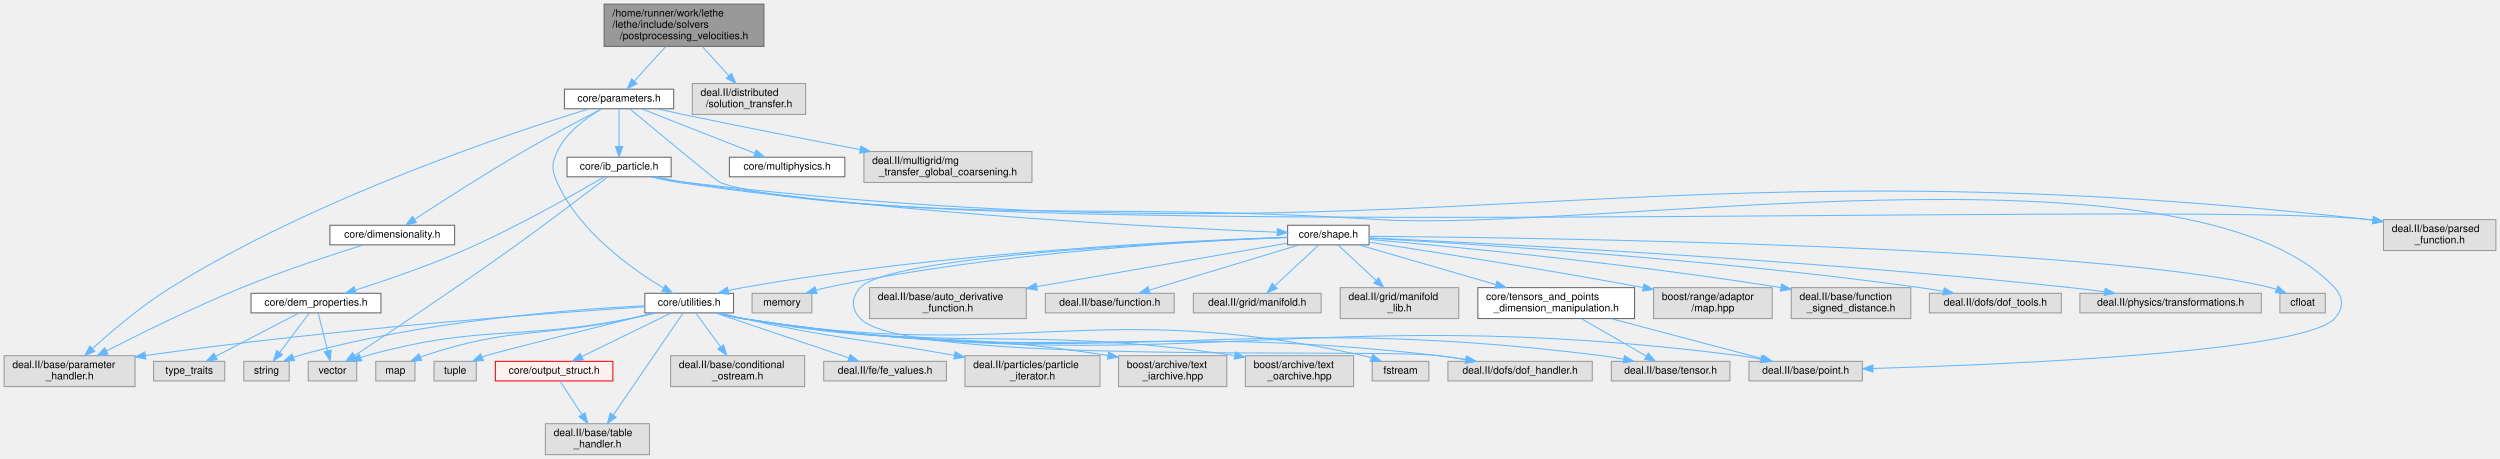
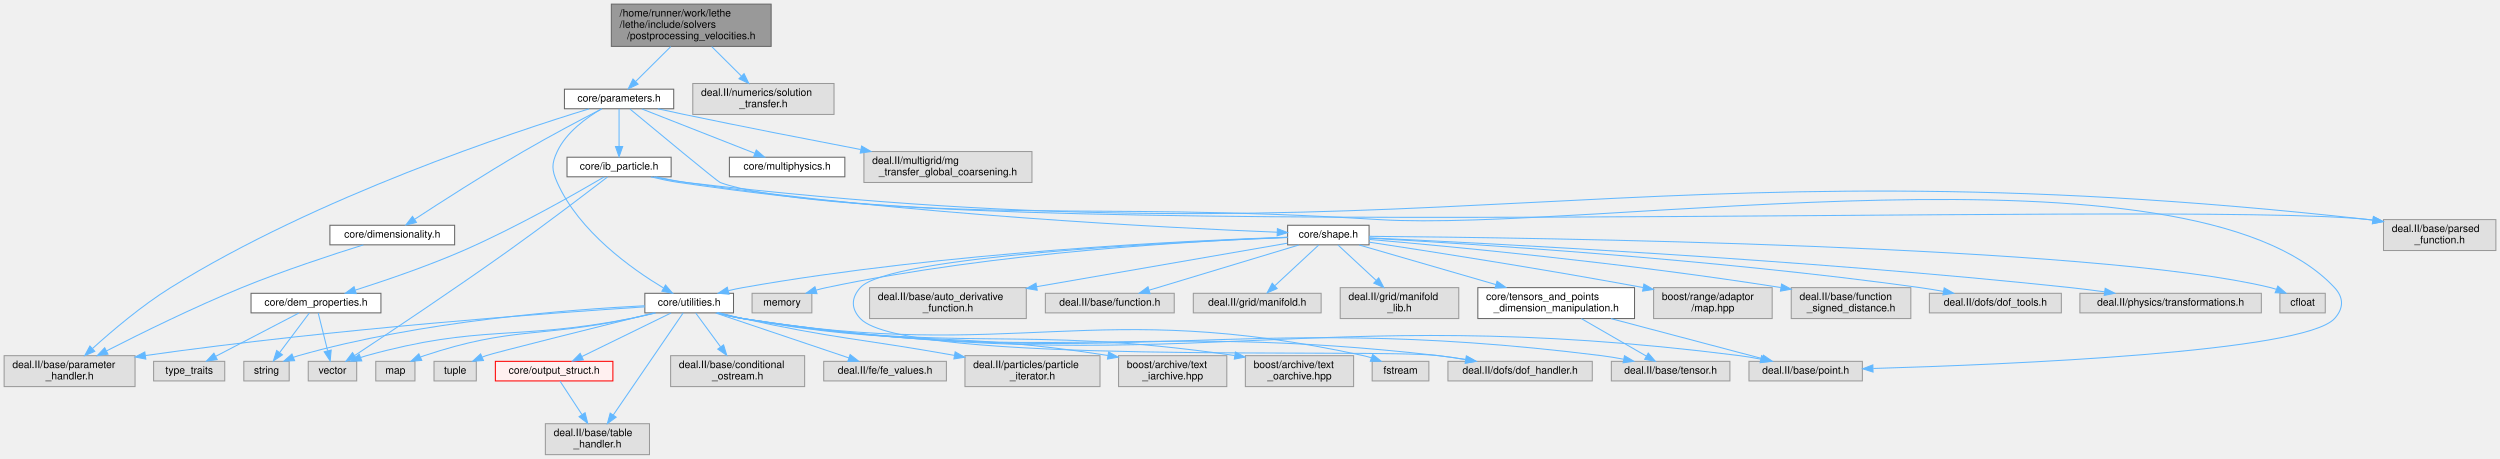
<svg xmlns="http://www.w3.org/2000/svg" xmlns:xlink="http://www.w3.org/1999/xlink" width="2425pt" height="445pt" viewBox="0.00 0.00 2425.00 445.00">
  <g id="graph0" class="graph" transform="scale(1 1) rotate(0) translate(4 441)">
    <g id="Node000001" class="node">
      <g id="a_Node000001">
        <a xlink:title=" ">
-           <polygon fill="#999999" stroke="#666666" points="737,-437 582,-437 582,-396 737,-396 737,-437" />
-           <text text-anchor="start" x="590" y="-425" font-family="Helvetica,sans-Serif" font-size="10.00">/home/runner/work/lethe</text>
-           <text text-anchor="start" x="590" y="-414" font-family="Helvetica,sans-Serif" font-size="10.00">/lethe/include/solvers</text>
-           <text text-anchor="middle" x="659.5" y="-403" font-family="Helvetica,sans-Serif" font-size="10.00">/postprocessing_velocities.h</text>
+           <polygon fill="#999999" stroke="#666666" points="744,-437 589,-437 589,-396 744,-396 744,-437" />
+           <text text-anchor="start" x="597" y="-425" font-family="Helvetica,sans-Serif" font-size="10.00">/home/runner/work/lethe</text>
+           <text text-anchor="start" x="597" y="-414" font-family="Helvetica,sans-Serif" font-size="10.00">/lethe/include/solvers</text>
+           <text text-anchor="middle" x="666.5" y="-403" font-family="Helvetica,sans-Serif" font-size="10.00">/postprocessing_velocities.h</text>
        </a>
      </g>
    </g>
    <g id="Node000002" class="node">
      <g id="a_Node000002">
        <a xlink:href="parameters_8h.html" target="_top" xlink:title=" ">
          <polygon fill="white" stroke="#666666" points="649.5,-354.5 543.5,-354.5 543.5,-335.5 649.5,-335.5 649.5,-354.5" />
          <text text-anchor="middle" x="596.5" y="-342.5" font-family="Helvetica,sans-Serif" font-size="10.00">core/parameters.h</text>
        </a>
      </g>
    </g>
    <g id="edge1_Node000001_Node000002" class="edge">
      <g id="a_edge1_Node000001_Node000002">
        <a xlink:title=" ">
-           <path fill="none" stroke="#63b8ff" d="M641.62,-395.77C632.07,-385.24 620.45,-372.42 611.4,-362.43" />
-           <polygon fill="#63b8ff" stroke="#63b8ff" points="613.8,-359.88 604.49,-354.82 608.62,-364.58 613.8,-359.88" />
+           <path fill="none" stroke="#63b8ff" d="M646.63,-395.77C635.91,-385.13 622.85,-372.16 612.75,-362.13" />
+           <polygon fill="#63b8ff" stroke="#63b8ff" points="614.95,-359.38 605.38,-354.82 610.01,-364.35 614.95,-359.38" />
        </a>
      </g>
    </g>
    <g id="Node000040" class="node">
      <g id="a_Node000040">
        <a xlink:title=" ">
-           <polygon fill="#e0e0e0" stroke="#999999" points="777.5,-360 667.5,-360 667.5,-330 777.5,-330 777.5,-360" />
-           <text text-anchor="start" x="675.5" y="-348" font-family="Helvetica,sans-Serif" font-size="10.00">deal.II/distributed</text>
-           <text text-anchor="middle" x="722.5" y="-337" font-family="Helvetica,sans-Serif" font-size="10.00">/solution_transfer.h</text>
+           <polygon fill="#e0e0e0" stroke="#999999" points="805,-360 668,-360 668,-330 805,-330 805,-360" />
+           <text text-anchor="start" x="676" y="-348" font-family="Helvetica,sans-Serif" font-size="10.00">deal.II/numerics/solution</text>
+           <text text-anchor="middle" x="736.5" y="-337" font-family="Helvetica,sans-Serif" font-size="10.00">_transfer.h</text>
        </a>
      </g>
    </g>
    <g id="edge50_Node000001_Node000040" class="edge">
      <g id="a_edge50_Node000001_Node000040">
        <a xlink:title=" ">
-           <path fill="none" stroke="#63b8ff" d="M677.38,-395.77C685.38,-386.95 694.81,-376.54 702.99,-367.53" />
-           <polygon fill="#63b8ff" stroke="#63b8ff" points="705.65,-369.8 709.77,-360.04 700.47,-365.1 705.65,-369.8" />
+           <path fill="none" stroke="#63b8ff" d="M686.37,-395.77C695.34,-386.87 705.95,-376.33 715.09,-367.25" />
+           <polygon fill="#63b8ff" stroke="#63b8ff" points="717.73,-369.57 722.36,-360.04 712.8,-364.6 717.73,-369.57" />
        </a>
      </g>
    </g>
    <g id="Node000003" class="node">
      <g id="a_Node000003">
        <a xlink:href="dimensionality_8h.html" target="_top" xlink:title=" ">
          <polygon fill="white" stroke="#666666" points="437,-222.5 316,-222.5 316,-203.5 437,-203.5 437,-222.5" />
          <text text-anchor="middle" x="376.5" y="-210.5" font-family="Helvetica,sans-Serif" font-size="10.00">core/dimensionality.h</text>
        </a>
      </g>
    </g>
    <g id="edge2_Node000002_Node000003" class="edge">
      <g id="a_edge2_Node000002_Node000003">
        <a xlink:title=" ">
          <path fill="none" stroke="#63b8ff" d="M579.85,-335.49C561.09,-325.8 529.79,-309.32 503.5,-294 465.8,-272.03 423.09,-244.58 398.05,-228.21" />
          <polygon fill="#63b8ff" stroke="#63b8ff" points="399.94,-225.27 389.66,-222.71 396.11,-231.12 399.94,-225.27" />
        </a>
      </g>
    </g>
    <g id="Node000004" class="node">
      <g id="a_Node000004">
        <a xlink:title=" ">
          <polygon fill="#e0e0e0" stroke="#999999" points="127,-96 0,-96 0,-66 127,-66 127,-96" />
          <text text-anchor="start" x="8" y="-84" font-family="Helvetica,sans-Serif" font-size="10.00">deal.II/base/parameter</text>
          <text text-anchor="middle" x="63.5" y="-73" font-family="Helvetica,sans-Serif" font-size="10.00">_handler.h</text>
        </a>
      </g>
    </g>
    <g id="edge47_Node000002_Node000004" class="edge">
      <g id="a_edge47_Node000002_Node000004">
        <a xlink:title=" ">
          <path fill="none" stroke="#63b8ff" d="M567.5,-335.44C495.34,-313.41 303.3,-250.22 161.5,-162 133.6,-144.64 104.83,-120.24 85.75,-102.97" />
          <polygon fill="#63b8ff" stroke="#63b8ff" points="87.93,-100.22 78.19,-96.04 83.2,-105.38 87.93,-100.22" />
        </a>
      </g>
    </g>
    <g id="Node000005" class="node">
      <g id="a_Node000005">
        <a xlink:href="ib__particle_8h.html" target="_top" xlink:title=" ">
          <polygon fill="white" stroke="#666666" points="647,-288.5 546,-288.5 546,-269.5 647,-269.5 647,-288.5" />
          <text text-anchor="middle" x="596.5" y="-276.5" font-family="Helvetica,sans-Serif" font-size="10.00">core/ib_particle.h</text>
        </a>
      </g>
    </g>
    <g id="edge4_Node000002_Node000005" class="edge">
      <g id="a_edge4_Node000002_Node000005">
        <a xlink:title=" ">
          <path fill="none" stroke="#63b8ff" d="M596.5,-335.37C596.5,-326.16 596.5,-311.29 596.5,-299.27" />
          <polygon fill="#63b8ff" stroke="#63b8ff" points="600,-298.91 596.5,-288.91 593,-298.91 600,-298.91" />
        </a>
      </g>
    </g>
    <g id="Node000014" class="node">
      <g id="a_Node000014">
        <a xlink:href="core_2utilities_8h.html" target="_top" xlink:title=" ">
          <polygon fill="white" stroke="#666666" points="707.5,-156.5 621.5,-156.5 621.5,-137.5 707.5,-137.5 707.5,-156.5" />
          <text text-anchor="middle" x="664.5" y="-144.5" font-family="Helvetica,sans-Serif" font-size="10.00">core/utilities.h</text>
        </a>
      </g>
    </g>
    <g id="edge46_Node000002_Node000014" class="edge">
      <g id="a_edge46_Node000002_Node000014">
        <a xlink:title=" ">
          <path fill="none" stroke="#63b8ff" d="M579.45,-335.35C565.01,-326.98 545.3,-312.79 536.5,-294 530.84,-281.93 531.1,-276.19 536.5,-264 557.54,-216.54 608.64,-180.23 639.54,-161.69" />
          <polygon fill="#63b8ff" stroke="#63b8ff" points="641.55,-164.57 648.42,-156.51 638.02,-158.52 641.55,-164.57" />
        </a>
      </g>
    </g>
    <g id="Node000037" class="node">
      <g id="a_Node000037">
        <a xlink:title=" ">
          <polygon fill="#e0e0e0" stroke="#999999" points="2417,-228 2308,-228 2308,-198 2417,-198 2417,-228" />
          <text text-anchor="start" x="2316" y="-216" font-family="Helvetica,sans-Serif" font-size="10.00">deal.II/base/parsed</text>
          <text text-anchor="middle" x="2362.5" y="-205" font-family="Helvetica,sans-Serif" font-size="10.00">_function.h</text>
        </a>
      </g>
    </g>
    <g id="edge48_Node000002_Node000037" class="edge">
      <g id="a_edge48_Node000002_Node000037">
        <a xlink:title=" ">
          <path fill="none" stroke="#63b8ff" d="M607.03,-335.26C631.8,-314.7 691.89,-264.96 694.5,-264 861.22,-202.47 2116.89,-247.75 2293.5,-228 2294.8,-227.85 2296.11,-227.7 2297.43,-227.53" />
          <polygon fill="#63b8ff" stroke="#63b8ff" points="2298.26,-230.94 2307.65,-226.04 2297.25,-224.02 2298.26,-230.94" />
        </a>
      </g>
    </g>
    <g id="Node000038" class="node">
      <g id="a_Node000038">
        <a xlink:href="multiphysics_8h.html" target="_top" xlink:title="Identifiers for multiphysics modules and their solution fields.">
          <polygon fill="white" stroke="#666666" points="815.5,-288.5 703.5,-288.5 703.5,-269.5 815.5,-269.5 815.5,-288.5" />
          <text text-anchor="middle" x="759.5" y="-276.5" font-family="Helvetica,sans-Serif" font-size="10.00">core/multiphysics.h</text>
        </a>
      </g>
    </g>
    <g id="edge45_Node000002_Node000038" class="edge">
      <g id="a_edge45_Node000002_Node000038">
        <a xlink:title=" ">
          <path fill="none" stroke="#63b8ff" d="M618.48,-335.37C646.75,-324.27 696.04,-304.92 728.21,-292.28" />
          <polygon fill="#63b8ff" stroke="#63b8ff" points="729.58,-295.51 737.61,-288.6 727.02,-288.99 729.58,-295.51" />
        </a>
      </g>
    </g>
    <g id="Node000039" class="node">
      <g id="a_Node000039">
        <a xlink:title=" ">
          <polygon fill="#e0e0e0" stroke="#999999" points="997,-294 834,-294 834,-264 997,-264 997,-294" />
          <text text-anchor="start" x="842" y="-282" font-family="Helvetica,sans-Serif" font-size="10.00">deal.II/multigrid/mg</text>
          <text text-anchor="middle" x="915.5" y="-271" font-family="Helvetica,sans-Serif" font-size="10.00">_transfer_global_coarsening.h</text>
        </a>
      </g>
    </g>
    <g id="edge49_Node000002_Node000039" class="edge">
      <g id="a_edge49_Node000002_Node000039">
        <a xlink:title=" ">
-           <path fill="none" stroke="#63b8ff" d="M633.51,-335.45C641.73,-333.61 650.4,-331.7 658.5,-330 715.74,-317.97 780.36,-305.4 830.49,-295.88" />
-           <polygon fill="#63b8ff" stroke="#63b8ff" points="831.14,-299.32 840.32,-294.01 829.84,-292.44 831.14,-299.32" />
+           <path fill="none" stroke="#63b8ff" d="M634.11,-335.48C642.46,-333.63 651.27,-331.72 659.5,-330 716.52,-318.1 780.88,-305.53 830.8,-295.97" />
+           <polygon fill="#63b8ff" stroke="#63b8ff" points="831.74,-299.36 840.9,-294.04 830.42,-292.48 831.74,-299.36" />
        </a>
      </g>
    </g>
    <g id="edge3_Node000003_Node000004" class="edge">
      <g id="a_edge3_Node000003_Node000004">
        <a xlink:title=" ">
          <path fill="none" stroke="#63b8ff" d="M348.42,-203.46C318.76,-194.19 270.8,-178.49 230.5,-162 184.26,-143.08 132.63,-117.66 99.18,-100.59" />
          <polygon fill="#63b8ff" stroke="#63b8ff" points="100.75,-97.46 90.25,-96.01 97.55,-103.69 100.75,-97.46" />
        </a>
      </g>
    </g>
    <g id="Node000006" class="node">
      <g id="a_Node000006">
        <a xlink:href="dem__properties_8h.html" target="_top" xlink:title="DEM particle property definitions and output name management.">
          <polygon fill="white" stroke="#666666" points="365.5,-156.5 239.5,-156.5 239.5,-137.5 365.5,-137.5 365.5,-156.5" />
          <text text-anchor="middle" x="302.5" y="-144.5" font-family="Helvetica,sans-Serif" font-size="10.00">core/dem_properties.h</text>
        </a>
      </g>
    </g>
    <g id="edge5_Node000005_Node000006" class="edge">
      <g id="a_edge5_Node000005_Node000006">
        <a xlink:title=" ">
          <path fill="none" stroke="#63b8ff" d="M581.87,-269.29C555.31,-253.7 497.16,-220.56 445.5,-198 410.79,-182.84 369.87,-168.91 340.72,-159.63" />
          <polygon fill="#63b8ff" stroke="#63b8ff" points="341.52,-156.21 330.93,-156.54 339.42,-162.89 341.52,-156.21" />
        </a>
      </g>
    </g>
    <g id="Node000009" class="node">
      <g id="a_Node000009">
        <a xlink:title=" ">
          <polygon fill="#e0e0e0" stroke="#999999" points="342,-90.5 295,-90.5 295,-71.5 342,-71.5 342,-90.5" />
          <text text-anchor="middle" x="318.5" y="-78.5" font-family="Helvetica,sans-Serif" font-size="10.00">vector</text>
        </a>
      </g>
    </g>
    <g id="edge44_Node000005_Node000009" class="edge">
      <g id="a_edge44_Node000005_Node000009">
        <a xlink:title=" ">
          <path fill="none" stroke="#63b8ff" d="M585.38,-269.42C566.07,-254.59 525.01,-223.3 489.5,-198 436.58,-160.3 372.95,-117.88 340.25,-96.29" />
          <polygon fill="#63b8ff" stroke="#63b8ff" points="341.79,-93.11 331.51,-90.53 337.93,-98.96 341.79,-93.11" />
        </a>
      </g>
    </g>
    <g id="Node000010" class="node">
      <g id="a_Node000010">
        <a xlink:href="shape_8h.html" target="_top" xlink:title=" ">
          <polygon fill="white" stroke="#666666" points="1324,-222.5 1245,-222.5 1245,-203.5 1324,-203.5 1324,-222.5" />
          <text text-anchor="middle" x="1284.5" y="-210.5" font-family="Helvetica,sans-Serif" font-size="10.00">core/shape.h</text>
        </a>
      </g>
    </g>
    <g id="edge9_Node000005_Node000010" class="edge">
      <g id="a_edge9_Node000005_Node000010">
        <a xlink:title=" ">
          <path fill="none" stroke="#63b8ff" d="M632.11,-269.44C641.61,-267.4 651.91,-265.41 661.5,-264 873.44,-232.81 1129.01,-219.99 1234.87,-215.76" />
          <polygon fill="#63b8ff" stroke="#63b8ff" points="1235.08,-219.25 1244.94,-215.36 1234.81,-212.26 1235.08,-219.25" />
        </a>
      </g>
    </g>
    <g id="Node000012" class="node">
      <g id="a_Node000012">
        <a xlink:title=" ">
          <polygon fill="#e0e0e0" stroke="#999999" points="1802.5,-90.5 1692.5,-90.5 1692.5,-71.5 1802.5,-71.5 1802.5,-90.5" />
          <text text-anchor="middle" x="1747.5" y="-78.5" font-family="Helvetica,sans-Serif" font-size="10.00">deal.II/base/point.h</text>
        </a>
      </g>
    </g>
    <g id="edge43_Node000005_Node000012" class="edge">
      <g id="a_edge43_Node000005_Node000012">
        <a xlink:title=" ">
          <path fill="none" stroke="#63b8ff" d="M627.3,-269.45C636.03,-267.34 645.58,-265.3 654.5,-264 953.53,-220.36 1031.88,-246.73 1333.5,-228 1539.62,-215.2 2119.75,-313.13 2260.5,-162 2269.59,-152.24 2269.46,-141.87 2260.5,-132 2230.97,-99.45 1944.72,-87.42 1813.11,-83.58" />
          <polygon fill="#63b8ff" stroke="#63b8ff" points="1812.86,-80.07 1802.76,-83.28 1812.66,-87.06 1812.86,-80.07" />
        </a>
      </g>
    </g>
    <g id="edge42_Node000005_Node000037" class="edge">
      <g id="a_edge42_Node000005_Node000037">
        <a xlink:title=" ">
          <path fill="none" stroke="#63b8ff" d="M630.37,-269.43C640.33,-267.26 651.3,-265.2 661.5,-264 1382.04,-179.24 1572.46,-308.45 2293.5,-228 2294.8,-227.86 2296.11,-227.7 2297.43,-227.53" />
          <polygon fill="#63b8ff" stroke="#63b8ff" points="2298.26,-230.95 2307.65,-226.05 2297.25,-224.02 2298.26,-230.95" />
        </a>
      </g>
    </g>
    <g id="Node000007" class="node">
      <g id="a_Node000007">
        <a xlink:title=" ">
          <polygon fill="#e0e0e0" stroke="#999999" points="276.5,-90.5 232.5,-90.5 232.5,-71.5 276.5,-71.5 276.5,-90.5" />
          <text text-anchor="middle" x="254.5" y="-78.5" font-family="Helvetica,sans-Serif" font-size="10.00">string</text>
        </a>
      </g>
    </g>
    <g id="edge6_Node000006_Node000007" class="edge">
      <g id="a_edge6_Node000006_Node000007">
        <a xlink:title=" ">
          <path fill="none" stroke="#63b8ff" d="M296.03,-137.37C288.7,-127.59 276.57,-111.42 267.31,-99.08" />
          <polygon fill="#63b8ff" stroke="#63b8ff" points="269.98,-96.81 261.18,-90.91 264.38,-101.01 269.98,-96.81" />
        </a>
      </g>
    </g>
    <g id="Node000008" class="node">
      <g id="a_Node000008">
        <a xlink:title=" ">
          <polygon fill="#e0e0e0" stroke="#999999" points="214,-90.5 145,-90.5 145,-71.5 214,-71.5 214,-90.5" />
          <text text-anchor="middle" x="179.5" y="-78.5" font-family="Helvetica,sans-Serif" font-size="10.00">type_traits</text>
        </a>
      </g>
    </g>
    <g id="edge7_Node000006_Node000008" class="edge">
      <g id="a_edge7_Node000006_Node000008">
        <a xlink:title=" ">
          <path fill="none" stroke="#63b8ff" d="M285.91,-137.37C265.19,-126.59 229.5,-108.02 205.22,-95.38" />
          <polygon fill="#63b8ff" stroke="#63b8ff" points="206.7,-92.21 196.22,-90.7 203.47,-98.42 206.7,-92.21" />
        </a>
      </g>
    </g>
    <g id="edge8_Node000006_Node000009" class="edge">
      <g id="a_edge8_Node000006_Node000009">
        <a xlink:title=" ">
          <path fill="none" stroke="#63b8ff" d="M304.66,-137.37C306.98,-128.07 310.76,-112.98 313.78,-100.9" />
          <polygon fill="#63b8ff" stroke="#63b8ff" points="317.24,-101.46 316.27,-90.91 310.45,-99.76 317.24,-101.46" />
        </a>
      </g>
    </g>
    <g id="Node000011" class="node">
      <g id="a_Node000011">
        <a xlink:href="tensors__and__points__dimension__manipulation_8h.html" target="_top" xlink:title=" ">
          <polygon fill="white" stroke="#666666" points="1581.5,-162 1429.5,-162 1429.5,-132 1581.5,-132 1581.5,-162" />
          <text text-anchor="start" x="1437.5" y="-150" font-family="Helvetica,sans-Serif" font-size="10.00">core/tensors_and_points</text>
          <text text-anchor="middle" x="1505.5" y="-139" font-family="Helvetica,sans-Serif" font-size="10.00">_dimension_manipulation.h</text>
        </a>
      </g>
    </g>
    <g id="edge10_Node000010_Node000011" class="edge">
      <g id="a_edge10_Node000010_Node000011">
        <a xlink:title=" ">
          <path fill="none" stroke="#63b8ff" d="M1314.31,-203.37C1348.19,-193.56 1404.33,-177.3 1447.04,-164.93" />
          <polygon fill="#63b8ff" stroke="#63b8ff" points="1448.13,-168.26 1456.76,-162.12 1446.18,-161.54 1448.13,-168.26" />
        </a>
      </g>
    </g>
    <g id="edge13_Node000010_Node000014" class="edge">
      <g id="a_edge13_Node000010_Node000014">
        <a xlink:title=" ">
          <path fill="none" stroke="#63b8ff" d="M1244.94,-210.9C1152.03,-207.8 912.91,-196.81 716.5,-162 711.98,-161.2 707.27,-160.19 702.63,-159.08" />
          <polygon fill="#63b8ff" stroke="#63b8ff" points="703.19,-155.61 692.63,-156.54 701.46,-162.4 703.19,-155.61" />
        </a>
      </g>
    </g>
    <g id="Node000019" class="node">
      <g id="a_Node000019">
        <a xlink:title=" ">
          <polygon fill="#e0e0e0" stroke="#999999" points="1540.5,-90.5 1400.5,-90.5 1400.5,-71.5 1540.5,-71.5 1540.5,-90.5" />
          <text text-anchor="middle" x="1470.5" y="-78.5" font-family="Helvetica,sans-Serif" font-size="10.00">deal.II/dofs/dof_handler.h</text>
        </a>
      </g>
    </g>
    <g id="edge37_Node000010_Node000019" class="edge">
      <g id="a_edge37_Node000010_Node000019">
        <a xlink:title=" ">
          <path fill="none" stroke="#63b8ff" d="M1244.74,-210.6C1139.17,-206.46 857.95,-192.64 830.5,-162 821.6,-152.07 821.38,-141.73 830.5,-132 873.23,-86.44 1329.49,-103.46 1391.5,-96 1399.95,-94.98 1408.86,-93.65 1417.54,-92.22" />
          <polygon fill="#63b8ff" stroke="#63b8ff" points="1418.31,-95.64 1427.58,-90.5 1417.13,-88.74 1418.31,-95.64" />
        </a>
      </g>
    </g>
    <g id="Node000027" class="node">
      <g id="a_Node000027">
        <a xlink:title=" ">
          <polygon fill="#e0e0e0" stroke="#999999" points="991.5,-162 839.5,-162 839.5,-132 991.5,-132 991.5,-162" />
          <text text-anchor="start" x="847.5" y="-150" font-family="Helvetica,sans-Serif" font-size="10.00">deal.II/base/auto_derivative</text>
          <text text-anchor="middle" x="915.5" y="-139" font-family="Helvetica,sans-Serif" font-size="10.00">_function.h</text>
        </a>
      </g>
    </g>
    <g id="edge31_Node000010_Node000027" class="edge">
      <g id="a_edge31_Node000010_Node000027">
        <a xlink:title=" ">
          <path fill="none" stroke="#63b8ff" d="M1244.66,-205.09C1186.87,-195.07 1078.35,-176.25 1001.74,-162.96" />
          <polygon fill="#63b8ff" stroke="#63b8ff" points="1002.08,-159.46 991.62,-161.2 1000.88,-166.36 1002.08,-159.46" />
        </a>
      </g>
    </g>
    <g id="Node000028" class="node">
      <g id="a_Node000028">
        <a xlink:title=" ">
          <polygon fill="#e0e0e0" stroke="#999999" points="1135,-156.5 1010,-156.5 1010,-137.5 1135,-137.5 1135,-156.5" />
          <text text-anchor="middle" x="1072.5" y="-144.5" font-family="Helvetica,sans-Serif" font-size="10.00">deal.II/base/function.h</text>
        </a>
      </g>
    </g>
    <g id="edge32_Node000010_Node000028" class="edge">
      <g id="a_edge32_Node000010_Node000028">
        <a xlink:title=" ">
          <path fill="none" stroke="#63b8ff" d="M1255.91,-203.37C1218.42,-192.05 1152.54,-172.16 1110.78,-159.56" />
          <polygon fill="#63b8ff" stroke="#63b8ff" points="1111.56,-156.14 1100.98,-156.6 1109.54,-162.84 1111.56,-156.14" />
        </a>
      </g>
    </g>
    <g id="Node000029" class="node">
      <g id="a_Node000029">
        <a xlink:title=" ">
          <polygon fill="#e0e0e0" stroke="#999999" points="1277.5,-156.5 1153.5,-156.5 1153.5,-137.5 1277.5,-137.5 1277.5,-156.5" />
          <text text-anchor="middle" x="1215.5" y="-144.5" font-family="Helvetica,sans-Serif" font-size="10.00">deal.II/grid/manifold.h</text>
        </a>
      </g>
    </g>
    <g id="edge33_Node000010_Node000029" class="edge">
      <g id="a_edge33_Node000010_Node000029">
        <a xlink:title=" ">
          <path fill="none" stroke="#63b8ff" d="M1275.19,-203.37C1264.35,-193.31 1246.2,-176.48 1232.76,-164.01" />
          <polygon fill="#63b8ff" stroke="#63b8ff" points="1234.81,-161.14 1225.1,-156.91 1230.05,-166.27 1234.81,-161.14" />
        </a>
      </g>
    </g>
    <g id="Node000030" class="node">
      <g id="a_Node000030">
        <a xlink:title=" ">
          <polygon fill="#e0e0e0" stroke="#999999" points="1411,-162 1296,-162 1296,-132 1411,-132 1411,-162" />
          <text text-anchor="start" x="1304" y="-150" font-family="Helvetica,sans-Serif" font-size="10.00">deal.II/grid/manifold</text>
          <text text-anchor="middle" x="1353.5" y="-139" font-family="Helvetica,sans-Serif" font-size="10.00">_lib.h</text>
        </a>
      </g>
    </g>
    <g id="edge34_Node000010_Node000030" class="edge">
      <g id="a_edge34_Node000010_Node000030">
        <a xlink:title=" ">
          <path fill="none" stroke="#63b8ff" d="M1293.81,-203.37C1303.25,-194.61 1318.23,-180.71 1330.82,-169.04" />
          <polygon fill="#63b8ff" stroke="#63b8ff" points="1333.33,-171.48 1338.28,-162.12 1328.57,-166.35 1333.33,-171.48" />
        </a>
      </g>
    </g>
    <g id="Node000031" class="node">
      <g id="a_Node000031">
        <a xlink:title=" ">
          <polygon fill="#e0e0e0" stroke="#999999" points="1715,-162 1600,-162 1600,-132 1715,-132 1715,-162" />
          <text text-anchor="start" x="1608" y="-150" font-family="Helvetica,sans-Serif" font-size="10.00">boost/range/adaptor</text>
          <text text-anchor="middle" x="1657.5" y="-139" font-family="Helvetica,sans-Serif" font-size="10.00">/map.hpp</text>
        </a>
      </g>
    </g>
    <g id="edge35_Node000010_Node000031" class="edge">
      <g id="a_edge35_Node000010_Node000031">
        <a xlink:title=" ">
          <path fill="none" stroke="#63b8ff" d="M1324.21,-206.08C1380.78,-197.53 1488.04,-180.85 1589.66,-162.11" />
          <polygon fill="#63b8ff" stroke="#63b8ff" points="1590.59,-165.49 1599.79,-160.23 1589.32,-158.61 1590.59,-165.49" />
        </a>
      </g>
    </g>
    <g id="Node000032" class="node">
      <g id="a_Node000032">
        <a xlink:title=" ">
          <polygon fill="#e0e0e0" stroke="#999999" points="1849.5,-162 1733.5,-162 1733.5,-132 1849.5,-132 1849.5,-162" />
          <text text-anchor="start" x="1741.5" y="-150" font-family="Helvetica,sans-Serif" font-size="10.00">deal.II/base/function</text>
          <text text-anchor="middle" x="1791.5" y="-139" font-family="Helvetica,sans-Serif" font-size="10.00">_signed_distance.h</text>
        </a>
      </g>
    </g>
    <g id="edge36_Node000010_Node000032" class="edge">
      <g id="a_edge36_Node000010_Node000032">
        <a xlink:title=" ">
          <path fill="none" stroke="#63b8ff" d="M1324.11,-208.74C1399.74,-202.25 1570.1,-186.34 1723.39,-162.08" />
          <polygon fill="#63b8ff" stroke="#63b8ff" points="1724.13,-165.51 1733.46,-160.47 1723.03,-158.6 1724.13,-165.51" />
        </a>
      </g>
    </g>
    <g id="Node000033" class="node">
      <g id="a_Node000033">
        <a xlink:title=" ">
          <polygon fill="#e0e0e0" stroke="#999999" points="1995.5,-156.5 1867.5,-156.5 1867.5,-137.5 1995.5,-137.5 1995.5,-156.5" />
          <text text-anchor="middle" x="1931.5" y="-144.5" font-family="Helvetica,sans-Serif" font-size="10.00">deal.II/dofs/dof_tools.h</text>
        </a>
      </g>
    </g>
    <g id="edge38_Node000010_Node000033" class="edge">
      <g id="a_edge38_Node000010_Node000033">
        <a xlink:title=" ">
          <path fill="none" stroke="#63b8ff" d="M1324.32,-209.94C1417.88,-204.8 1658.86,-189.76 1858.5,-162 1865.88,-160.97 1873.64,-159.7 1881.23,-158.34" />
          <polygon fill="#63b8ff" stroke="#63b8ff" points="1881.88,-161.78 1891.08,-156.52 1880.61,-154.9 1881.88,-161.78" />
        </a>
      </g>
    </g>
    <g id="Node000034" class="node">
      <g id="a_Node000034">
        <a xlink:title=" ">
          <polygon fill="#e0e0e0" stroke="#999999" points="2189.5,-156.5 2013.5,-156.5 2013.5,-137.5 2189.5,-137.5 2189.5,-156.5" />
          <text text-anchor="middle" x="2101.5" y="-144.5" font-family="Helvetica,sans-Serif" font-size="10.00">deal.II/physics/transformations.h</text>
        </a>
      </g>
    </g>
    <g id="edge39_Node000010_Node000034" class="edge">
      <g id="a_edge39_Node000010_Node000034">
        <a xlink:title=" ">
          <path fill="none" stroke="#63b8ff" d="M1324,-210.29C1432.76,-205.34 1745.66,-189.63 2004.5,-162 2015.19,-160.86 2026.5,-159.43 2037.49,-157.92" />
          <polygon fill="#63b8ff" stroke="#63b8ff" points="2038.05,-161.38 2047.46,-156.52 2037.07,-154.45 2038.05,-161.38" />
        </a>
      </g>
    </g>
    <g id="Node000035" class="node">
      <g id="a_Node000035">
        <a xlink:title=" ">
          <polygon fill="#e0e0e0" stroke="#999999" points="2251.5,-156.5 2207.5,-156.5 2207.5,-137.5 2251.5,-137.5 2251.5,-156.5" />
          <text text-anchor="middle" x="2229.5" y="-144.5" font-family="Helvetica,sans-Serif" font-size="10.00">cfloat</text>
        </a>
      </g>
    </g>
    <g id="edge40_Node000010_Node000035" class="edge">
      <g id="a_edge40_Node000010_Node000035">
        <a xlink:title=" ">
          <path fill="none" stroke="#63b8ff" d="M1324.09,-211.77C1476.98,-210.57 2028.87,-203.41 2198.5,-162 2200.24,-161.58 2201.99,-161.06 2203.74,-160.47" />
          <polygon fill="#63b8ff" stroke="#63b8ff" points="2205.5,-163.54 2213.49,-156.58 2202.91,-157.04 2205.5,-163.54" />
        </a>
      </g>
    </g>
    <g id="Node000036" class="node">
      <g id="a_Node000036">
        <a xlink:title=" ">
          <polygon fill="#e0e0e0" stroke="#999999" points="783.5,-156.5 725.5,-156.5 725.5,-137.5 783.5,-137.5 783.5,-156.5" />
          <text text-anchor="middle" x="754.5" y="-144.5" font-family="Helvetica,sans-Serif" font-size="10.00">memory</text>
        </a>
      </g>
    </g>
    <g id="edge41_Node000010_Node000036" class="edge">
      <g id="a_edge41_Node000010_Node000036">
        <a xlink:title=" ">
          <path fill="none" stroke="#63b8ff" d="M1244.92,-210.78C1161.4,-207.59 961.31,-196.66 797.5,-162 794.27,-161.32 790.95,-160.48 787.64,-159.56" />
          <polygon fill="#63b8ff" stroke="#63b8ff" points="788.5,-156.16 777.91,-156.62 786.47,-162.86 788.5,-156.16" />
        </a>
      </g>
    </g>
    <g id="edge11_Node000011_Node000012" class="edge">
      <g id="a_edge11_Node000011_Node000012">
        <a xlink:title=" ">
          <path fill="none" stroke="#63b8ff" d="M1558.61,-131.95C1602.73,-120.29 1664.66,-103.91 1705.41,-93.13" />
          <polygon fill="#63b8ff" stroke="#63b8ff" points="1706.52,-96.46 1715.29,-90.52 1704.73,-89.69 1706.52,-96.46" />
        </a>
      </g>
    </g>
    <g id="Node000013" class="node">
      <g id="a_Node000013">
        <a xlink:title=" ">
          <polygon fill="#e0e0e0" stroke="#999999" points="1674,-90.5 1559,-90.5 1559,-71.5 1674,-71.5 1674,-90.5" />
          <text text-anchor="middle" x="1616.5" y="-78.5" font-family="Helvetica,sans-Serif" font-size="10.00">deal.II/base/tensor.h</text>
        </a>
      </g>
    </g>
    <g id="edge12_Node000011_Node000013" class="edge">
      <g id="a_edge12_Node000011_Node000013">
        <a xlink:title=" ">
          <path fill="none" stroke="#63b8ff" d="M1529.86,-131.95C1548.64,-121.13 1574.45,-106.24 1593.01,-95.54" />
          <polygon fill="#63b8ff" stroke="#63b8ff" points="1594.81,-98.54 1601.73,-90.52 1591.32,-92.48 1594.81,-98.54" />
        </a>
      </g>
    </g>
    <g id="edge17_Node000014_Node000004" class="edge">
      <g id="a_edge17_Node000014_Node000004">
        <a xlink:title=" ">
          <path fill="none" stroke="#63b8ff" d="M621.48,-143.37C532.71,-137.62 322.7,-122.44 136.99,-96.13" />
          <polygon fill="#63b8ff" stroke="#63b8ff" points="137.44,-92.66 127.05,-94.71 136.45,-99.59 137.44,-92.66" />
        </a>
      </g>
    </g>
    <g id="edge28_Node000014_Node000007" class="edge">
      <g id="a_edge28_Node000014_Node000007">
        <a xlink:title=" ">
          <path fill="none" stroke="#63b8ff" d="M621.33,-144.41C550.1,-140.87 404.06,-129.79 285.5,-96 283.86,-95.53 282.2,-94.99 280.53,-94.4" />
          <polygon fill="#63b8ff" stroke="#63b8ff" points="281.8,-91.14 271.22,-90.63 279.17,-97.63 281.8,-91.14" />
        </a>
      </g>
    </g>
    <g id="edge30_Node000014_Node000009" class="edge">
      <g id="a_edge30_Node000014_Node000009">
        <a xlink:title=" ">
          <path fill="none" stroke="#63b8ff" d="M632.07,-137.43C624.07,-135.49 615.5,-133.54 607.5,-132 494.68,-110.27 462.22,-126.7 351.5,-96 349.61,-95.48 347.69,-94.87 345.77,-94.21" />
          <polygon fill="#63b8ff" stroke="#63b8ff" points="346.94,-90.91 336.35,-90.58 344.42,-97.44 346.94,-90.91" />
        </a>
      </g>
    </g>
    <g id="edge18_Node000014_Node000012" class="edge">
      <g id="a_edge18_Node000014_Node000012">
        <a xlink:title=" ">
          <path fill="none" stroke="#63b8ff" d="M691.51,-137.49C699.48,-135.32 708.27,-133.24 716.5,-132 1141.74,-67.69 1256.85,-150.17 1683.5,-96 1690.17,-95.15 1697.17,-93.95 1704,-92.6" />
          <polygon fill="#63b8ff" stroke="#63b8ff" points="1704.75,-96.02 1713.82,-90.55 1703.31,-89.17 1704.75,-96.02" />
        </a>
      </g>
    </g>
    <g id="edge20_Node000014_Node000013" class="edge">
      <g id="a_edge20_Node000014_Node000013">
        <a xlink:title=" ">
          <path fill="none" stroke="#63b8ff" d="M691.79,-137.45C699.68,-135.3 708.37,-133.25 716.5,-132 1082.73,-75.49 1181.8,-142.05 1549.5,-96 1556.39,-95.14 1563.63,-93.94 1570.7,-92.6" />
          <polygon fill="#63b8ff" stroke="#63b8ff" points="1571.75,-95.96 1580.87,-90.57 1570.37,-89.1 1571.75,-95.96" />
        </a>
      </g>
    </g>
    <g id="Node000015" class="node">
      <g id="a_Node000015">
        <a xlink:href="output__struct_8h.html" target="_top" xlink:title=" ">
          <polygon fill="#fff0f0" stroke="red" points="590.5,-90.5 476.5,-90.5 476.5,-71.5 590.5,-71.5 590.5,-90.5" />
          <text text-anchor="middle" x="533.5" y="-78.5" font-family="Helvetica,sans-Serif" font-size="10.00">core/output_struct.h</text>
        </a>
      </g>
    </g>
    <g id="edge14_Node000014_Node000015" class="edge">
      <g id="a_edge14_Node000014_Node000015">
        <a xlink:title=" ">
          <path fill="none" stroke="#63b8ff" d="M646.83,-137.37C624.66,-126.54 586.42,-107.85 560.55,-95.22" />
          <polygon fill="#63b8ff" stroke="#63b8ff" points="561.83,-91.94 551.31,-90.7 558.75,-98.23 561.83,-91.94" />
        </a>
      </g>
    </g>
    <g id="Node000016" class="node">
      <g id="a_Node000016">
        <a xlink:title=" ">
          <polygon fill="#e0e0e0" stroke="#999999" points="626,-30 525,-30 525,0 626,0 626,-30" />
          <text text-anchor="start" x="533" y="-18" font-family="Helvetica,sans-Serif" font-size="10.00">deal.II/base/table</text>
          <text text-anchor="middle" x="575.5" y="-7" font-family="Helvetica,sans-Serif" font-size="10.00">_handler.h</text>
        </a>
      </g>
    </g>
    <g id="edge19_Node000014_Node000016" class="edge">
      <g id="a_edge19_Node000014_Node000016">
        <a xlink:title=" ">
          <path fill="none" stroke="#63b8ff" d="M658.66,-137.47C645.06,-117.61 610.92,-67.74 590.86,-38.44" />
          <polygon fill="#63b8ff" stroke="#63b8ff" points="593.67,-36.34 585.13,-30.07 587.89,-40.3 593.67,-36.34" />
        </a>
      </g>
    </g>
    <g id="Node000018" class="node">
      <g id="a_Node000018">
        <a xlink:title=" ">
          <polygon fill="#e0e0e0" stroke="#999999" points="776.5,-96 646.5,-96 646.5,-66 776.5,-66 776.5,-96" />
          <text text-anchor="start" x="654.5" y="-84" font-family="Helvetica,sans-Serif" font-size="10.00">deal.II/base/conditional</text>
          <text text-anchor="middle" x="711.5" y="-73" font-family="Helvetica,sans-Serif" font-size="10.00">_ostream.h</text>
        </a>
      </g>
    </g>
    <g id="edge16_Node000014_Node000018" class="edge">
      <g id="a_edge16_Node000014_Node000018">
        <a xlink:title=" ">
          <path fill="none" stroke="#63b8ff" d="M670.84,-137.37C676.99,-128.99 686.59,-115.93 694.91,-104.59" />
          <polygon fill="#63b8ff" stroke="#63b8ff" points="697.86,-106.49 700.95,-96.36 692.21,-102.35 697.86,-106.49" />
        </a>
      </g>
    </g>
    <g id="edge21_Node000014_Node000019" class="edge">
      <g id="a_edge21_Node000014_Node000019">
        <a xlink:title=" ">
          <path fill="none" stroke="#63b8ff" d="M691.79,-137.5C699.69,-135.35 708.38,-133.3 716.5,-132 1013.18,-84.69 1093.04,-130.28 1391.5,-96 1400.05,-95.02 1409.08,-93.69 1417.86,-92.25" />
          <polygon fill="#63b8ff" stroke="#63b8ff" points="1418.73,-95.65 1428,-90.51 1417.55,-88.75 1418.73,-95.65" />
        </a>
      </g>
    </g>
    <g id="Node000020" class="node">
      <g id="a_Node000020">
        <a xlink:title=" ">
          <polygon fill="#e0e0e0" stroke="#999999" points="914,-90.5 795,-90.5 795,-71.5 914,-71.5 914,-90.5" />
          <text text-anchor="middle" x="854.5" y="-78.5" font-family="Helvetica,sans-Serif" font-size="10.00">deal.II/fe/fe_values.h</text>
        </a>
      </g>
    </g>
    <g id="edge22_Node000014_Node000020" class="edge">
      <g id="a_edge22_Node000014_Node000020">
        <a xlink:title=" ">
          <path fill="none" stroke="#63b8ff" d="M690.12,-137.37C723.51,-126.12 782.01,-106.42 819.47,-93.8" />
          <polygon fill="#63b8ff" stroke="#63b8ff" points="820.62,-97.11 828.98,-90.6 818.38,-90.47 820.62,-97.11" />
        </a>
      </g>
    </g>
    <g id="Node000021" class="node">
      <g id="a_Node000021">
        <a xlink:title=" ">
          <polygon fill="#e0e0e0" stroke="#999999" points="1063,-96 932,-96 932,-66 1063,-66 1063,-96" />
          <text text-anchor="start" x="940" y="-84" font-family="Helvetica,sans-Serif" font-size="10.00">deal.II/particles/particle</text>
          <text text-anchor="middle" x="997.5" y="-73" font-family="Helvetica,sans-Serif" font-size="10.00">_iterator.h</text>
        </a>
      </g>
    </g>
    <g id="edge23_Node000014_Node000021" class="edge">
      <g id="a_edge23_Node000014_Node000021">
        <a xlink:title=" ">
          <path fill="none" stroke="#63b8ff" d="M694.36,-137.46C701.58,-135.54 709.29,-133.59 716.5,-132 804.56,-112.53 829.91,-112.65 921.74,-96.29" />
          <polygon fill="#63b8ff" stroke="#63b8ff" points="922.52,-99.71 931.74,-94.49 921.28,-92.82 922.52,-99.71" />
        </a>
      </g>
    </g>
    <g id="Node000022" class="node">
      <g id="a_Node000022">
        <a xlink:title=" ">
          <polygon fill="#e0e0e0" stroke="#999999" points="1186,-96 1081,-96 1081,-66 1186,-66 1186,-96" />
          <text text-anchor="start" x="1089" y="-84" font-family="Helvetica,sans-Serif" font-size="10.00">boost/archive/text</text>
          <text text-anchor="middle" x="1133.5" y="-73" font-family="Helvetica,sans-Serif" font-size="10.00">_iarchive.hpp</text>
        </a>
      </g>
    </g>
    <g id="edge24_Node000014_Node000022" class="edge">
      <g id="a_edge24_Node000014_Node000022">
        <a xlink:title=" ">
          <path fill="none" stroke="#63b8ff" d="M692.92,-137.46C700.52,-135.42 708.78,-133.42 716.5,-132 869.7,-103.82 913.79,-121.09 1070.67,-96.17" />
          <polygon fill="#63b8ff" stroke="#63b8ff" points="1071.37,-99.6 1080.68,-94.55 1070.25,-92.69 1071.37,-99.6" />
        </a>
      </g>
    </g>
    <g id="Node000023" class="node">
      <g id="a_Node000023">
        <a xlink:title=" ">
          <polygon fill="#e0e0e0" stroke="#999999" points="1309,-96 1204,-96 1204,-66 1309,-66 1309,-96" />
          <text text-anchor="start" x="1212" y="-84" font-family="Helvetica,sans-Serif" font-size="10.00">boost/archive/text</text>
          <text text-anchor="middle" x="1256.5" y="-73" font-family="Helvetica,sans-Serif" font-size="10.00">_oarchive.hpp</text>
        </a>
      </g>
    </g>
    <g id="edge25_Node000014_Node000023" class="edge">
      <g id="a_edge25_Node000014_Node000023">
        <a xlink:title=" ">
          <path fill="none" stroke="#63b8ff" d="M692.35,-137.47C700.11,-135.38 708.57,-133.35 716.5,-132 923.66,-96.65 982.58,-126.99 1193.53,-96.15" />
          <polygon fill="#63b8ff" stroke="#63b8ff" points="1194.32,-99.57 1203.69,-94.63 1193.29,-92.65 1194.32,-99.57" />
        </a>
      </g>
    </g>
    <g id="Node000024" class="node">
      <g id="a_Node000024">
        <a xlink:title=" ">
          <polygon fill="#e0e0e0" stroke="#999999" points="1382,-90.5 1327,-90.5 1327,-71.5 1382,-71.5 1382,-90.5" />
          <text text-anchor="middle" x="1354.5" y="-78.5" font-family="Helvetica,sans-Serif" font-size="10.00">fstream</text>
        </a>
      </g>
    </g>
    <g id="edge26_Node000014_Node000024" class="edge">
      <g id="a_edge26_Node000014_Node000024">
        <a xlink:title=" ">
          <path fill="none" stroke="#63b8ff" d="M692.07,-137.46C699.89,-135.34 708.47,-133.31 716.5,-132 981.05,-88.94 1056.66,-153.27 1318.5,-96 1321.02,-95.45 1323.6,-94.75 1326.16,-93.95" />
          <polygon fill="#63b8ff" stroke="#63b8ff" points="1327.53,-97.18 1335.79,-90.55 1325.19,-90.58 1327.53,-97.18" />
        </a>
      </g>
    </g>
    <g id="Node000025" class="node">
      <g id="a_Node000025">
        <a xlink:title=" ">
          <polygon fill="#e0e0e0" stroke="#999999" points="398.5,-90.5 360.5,-90.5 360.5,-71.5 398.5,-71.5 398.5,-90.5" />
          <text text-anchor="middle" x="379.5" y="-78.5" font-family="Helvetica,sans-Serif" font-size="10.00">map</text>
        </a>
      </g>
    </g>
    <g id="edge27_Node000014_Node000025" class="edge">
      <g id="a_edge27_Node000014_Node000025">
        <a xlink:title=" ">
          <path fill="none" stroke="#63b8ff" d="M631.12,-137.43C623.39,-135.55 615.17,-133.63 607.5,-132 519.16,-113.22 493.21,-124.49 407.5,-96 406.28,-95.6 405.05,-95.15 403.82,-94.66" />
          <polygon fill="#63b8ff" stroke="#63b8ff" points="405.12,-91.41 394.57,-90.52 402.26,-97.8 405.12,-91.41" />
        </a>
      </g>
    </g>
    <g id="Node000026" class="node">
      <g id="a_Node000026">
        <a xlink:title=" ">
          <polygon fill="#e0e0e0" stroke="#999999" points="458,-90.5 417,-90.5 417,-71.5 458,-71.5 458,-90.5" />
          <text text-anchor="middle" x="437.5" y="-78.5" font-family="Helvetica,sans-Serif" font-size="10.00">tuple</text>
        </a>
      </g>
    </g>
    <g id="edge29_Node000014_Node000026" class="edge">
      <g id="a_edge29_Node000014_Node000026">
        <a xlink:title=" ">
          <path fill="none" stroke="#63b8ff" d="M630.1,-137.45C575.72,-123.9 475.23,-98.76 467.5,-96 466.28,-95.57 465.05,-95.1 463.81,-94.61" />
          <polygon fill="#63b8ff" stroke="#63b8ff" points="464.97,-91.3 454.4,-90.56 462.2,-97.73 464.97,-91.3" />
        </a>
      </g>
    </g>
    <g id="edge15_Node000015_Node000016" class="edge">
      <g id="a_edge15_Node000015_Node000016">
        <a xlink:title=" ">
          <path fill="none" stroke="#63b8ff" d="M539.16,-71.37C544.61,-63.08 553.07,-50.18 560.46,-38.92" />
          <polygon fill="#63b8ff" stroke="#63b8ff" points="563.52,-40.64 566.08,-30.36 557.66,-36.8 563.52,-40.64" />
        </a>
      </g>
    </g>
  </g>
</svg>
